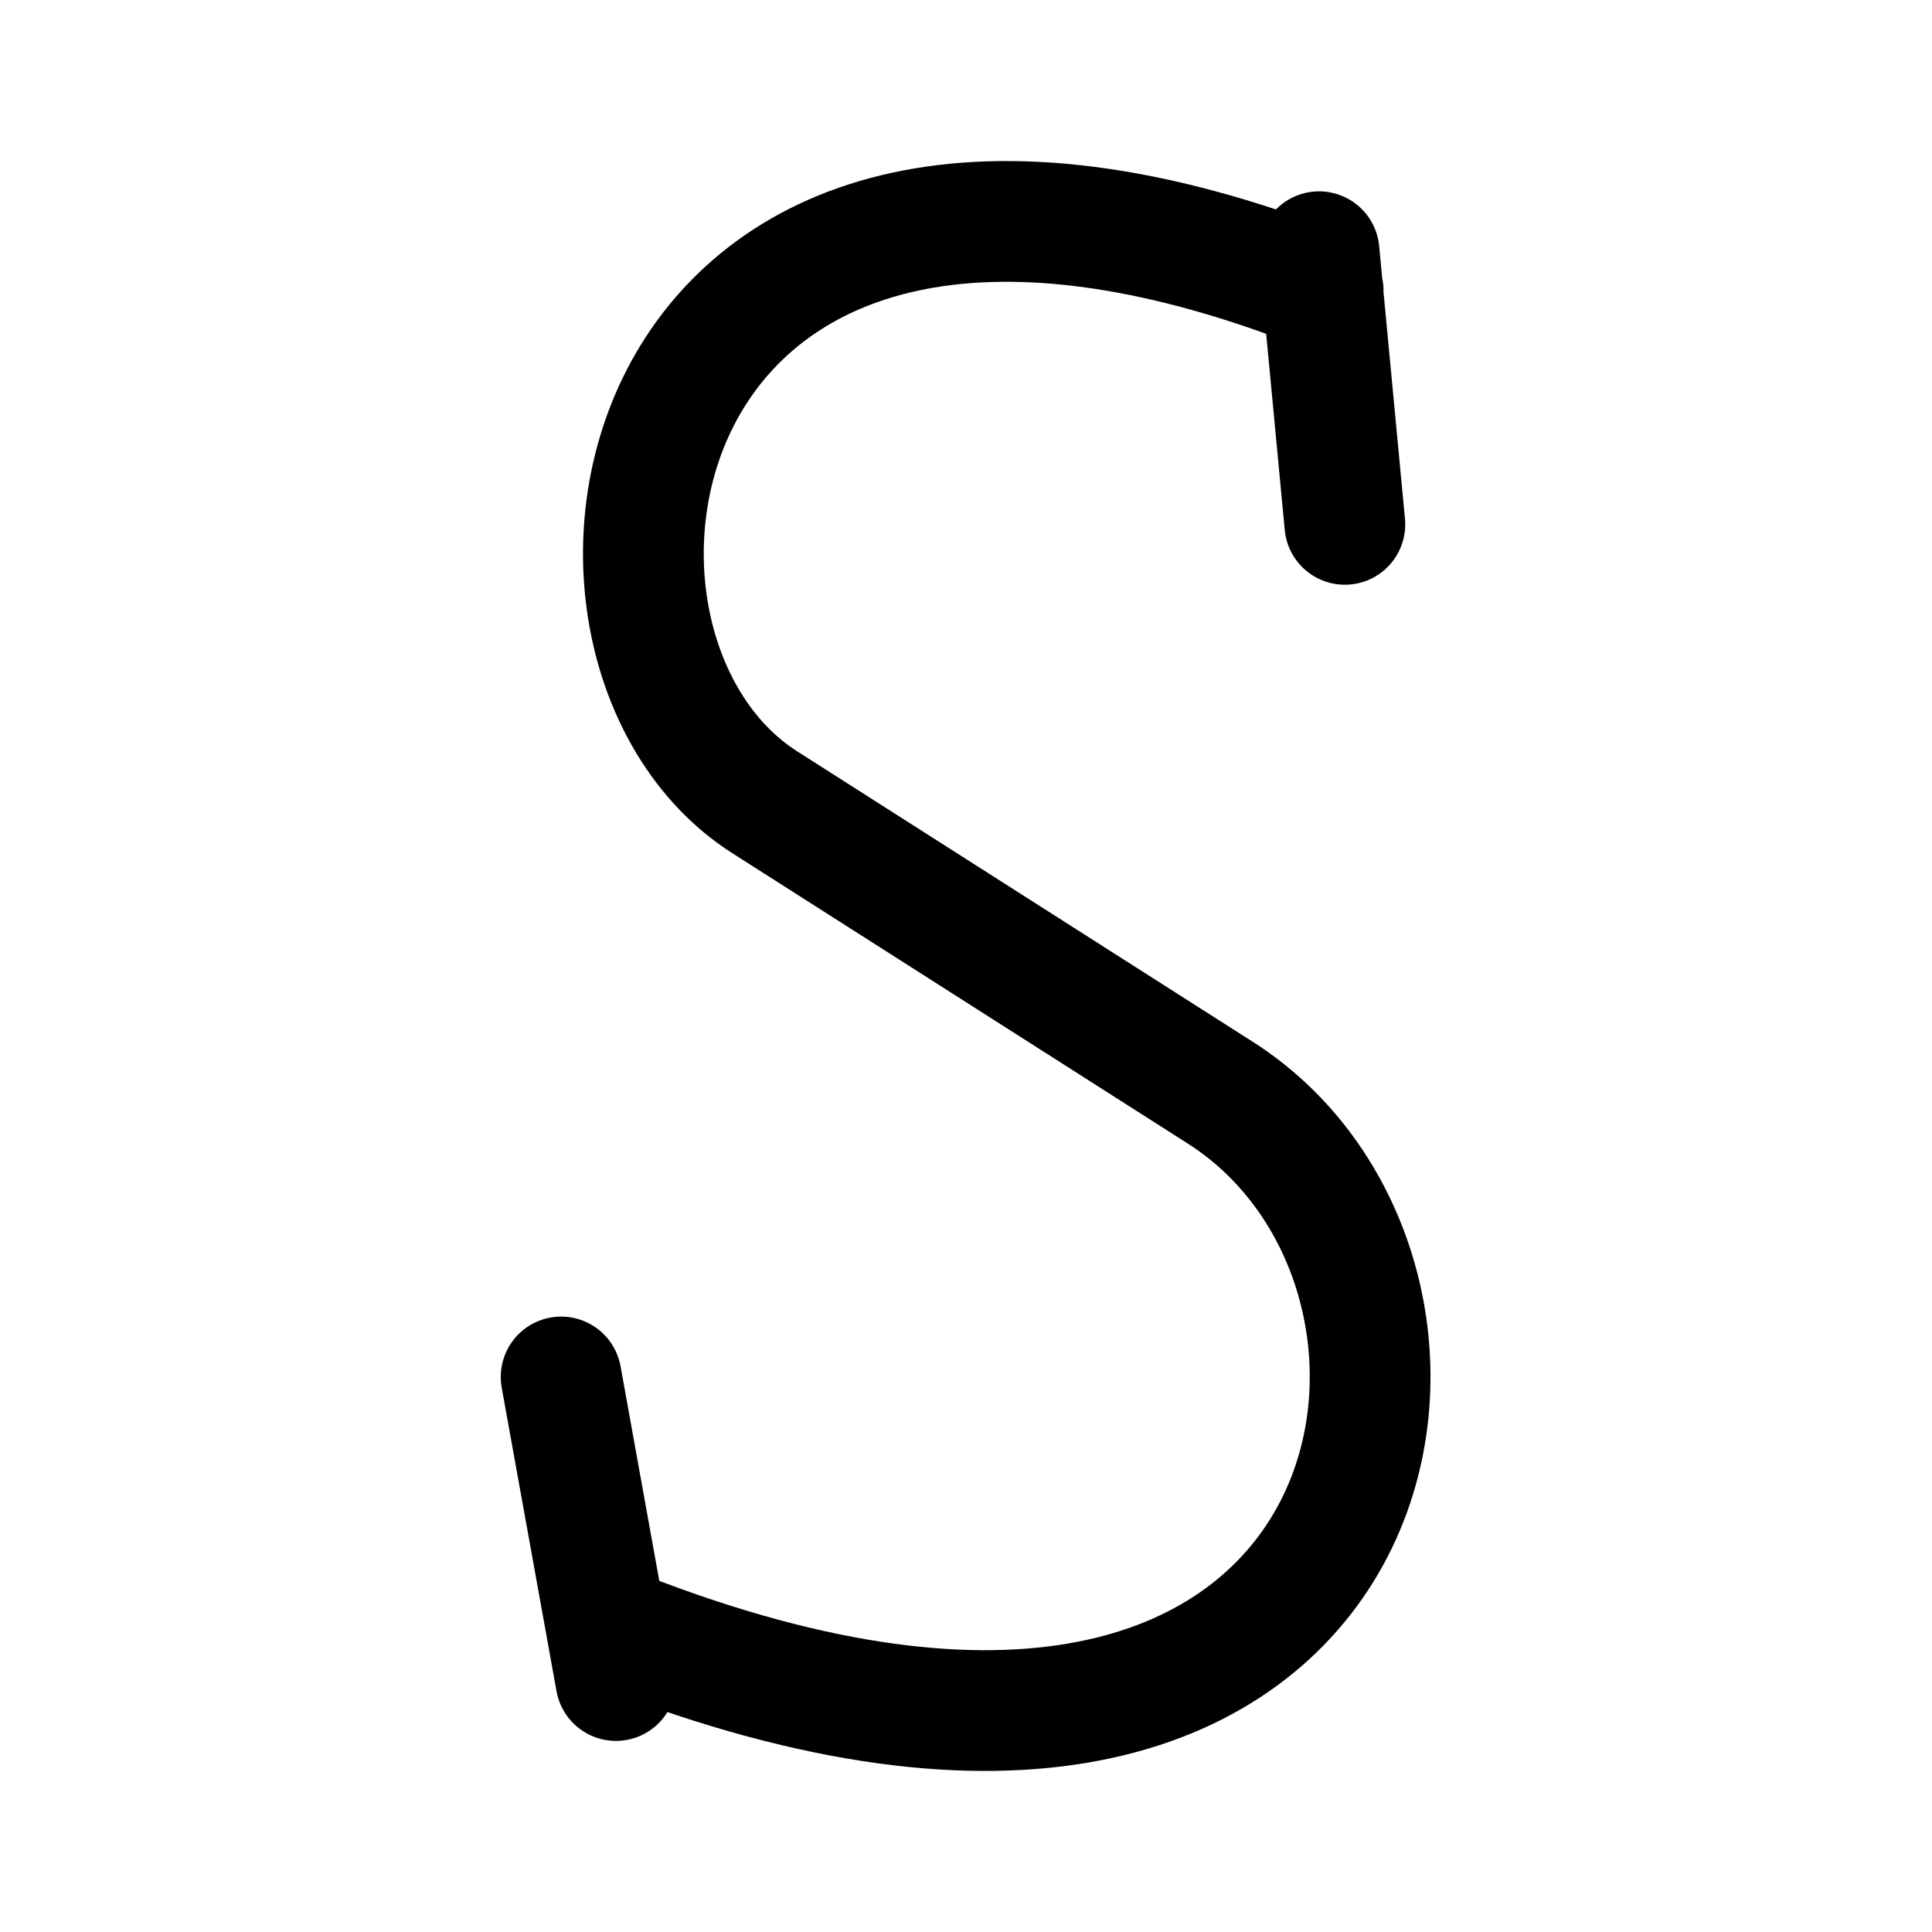
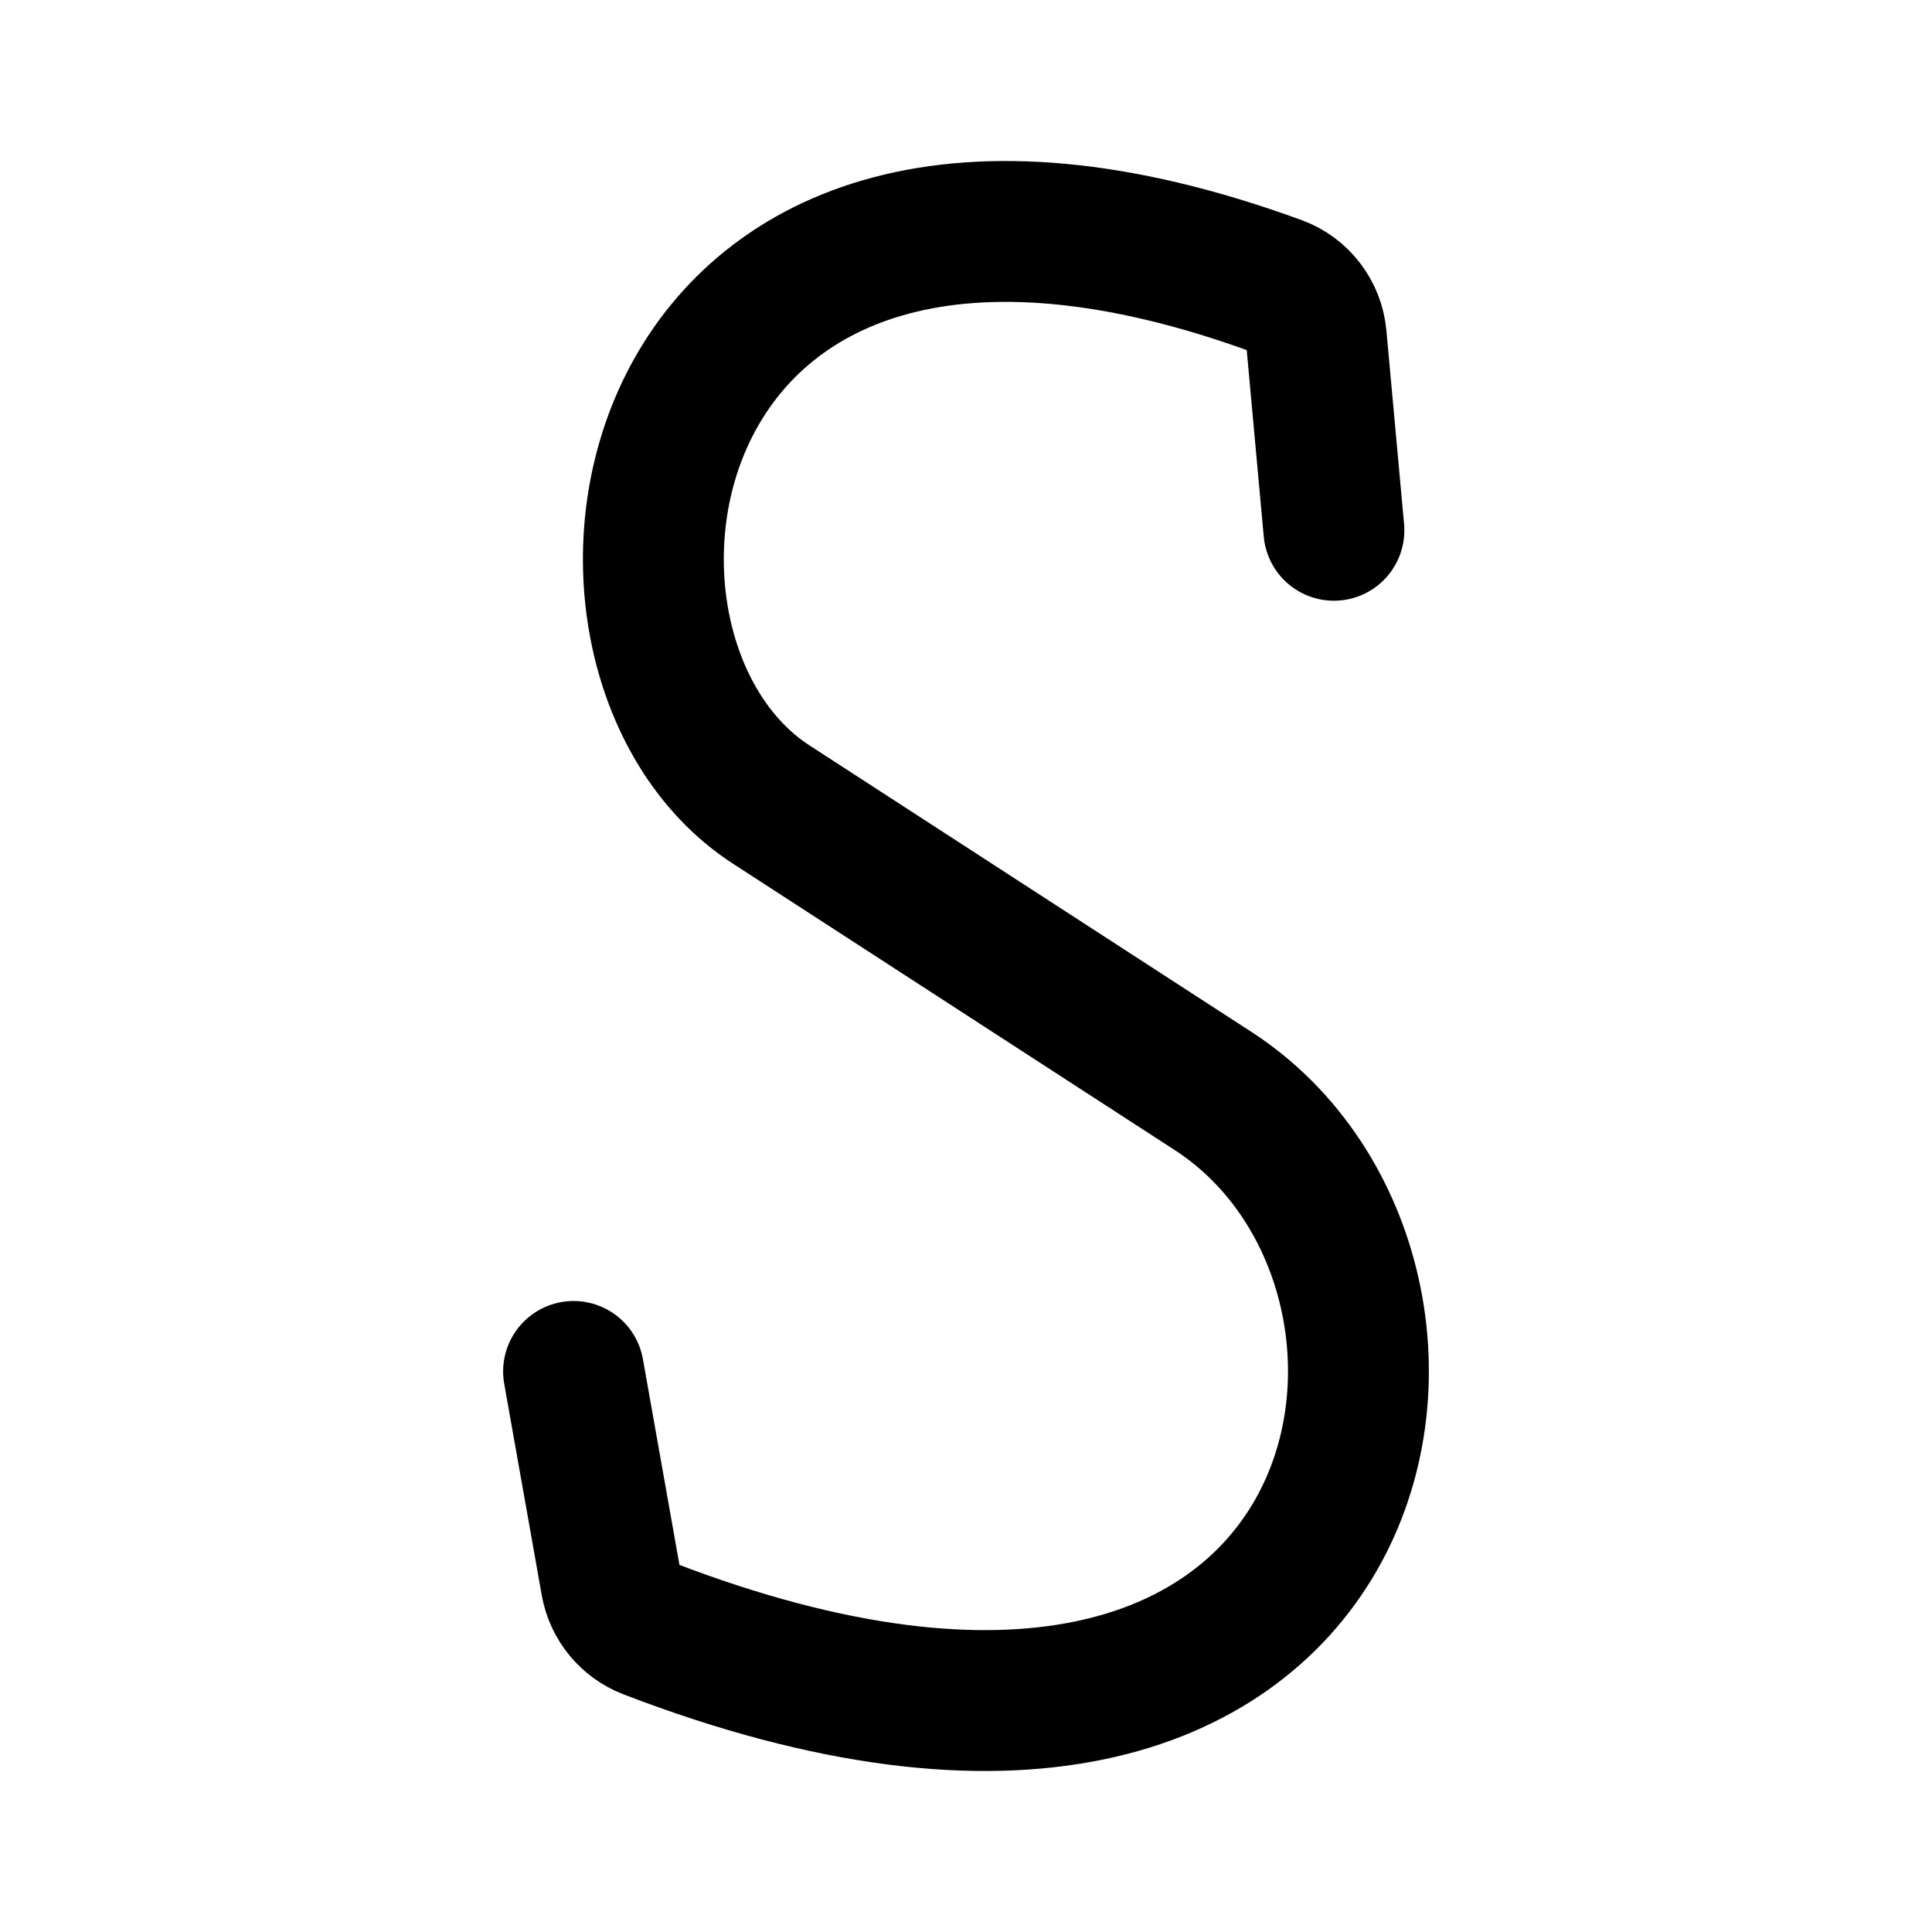
- <svg xmlns="http://www.w3.org/2000/svg" width="192" height="192" viewBox="0 0 192 192">
-   <path fill="none" stroke="#000" stroke-linecap="round" stroke-width="12" d="m133.65 52.11-2.564-27.094m.408 3.882C61.662 1.38 51.477 64.095 76.007 79.733l45.265 28.857c29.81 19.003 17.5 84.586-61.06 52.883m1 5.536-5.448-30.168" />
+ <svg xmlns="http://www.w3.org/2000/svg" width="192" height="192" viewBox="0 0 192 192" fill="none">
+   <path d="m132.563 52.7-1.758-19.242c-.205-2.245-1.703-4.22-3.82-4.995-64.597-23.67-73.73 36.33-50.346 51.489l43.915 28.469c28.521 18.488 17.301 81.666-56.11 53.416a5.975 5.975 0 0 1-3.706-4.493L57 136.292" stroke="#000" stroke-width="14" stroke-linecap="round" stroke-linejoin="round" />
</svg>
